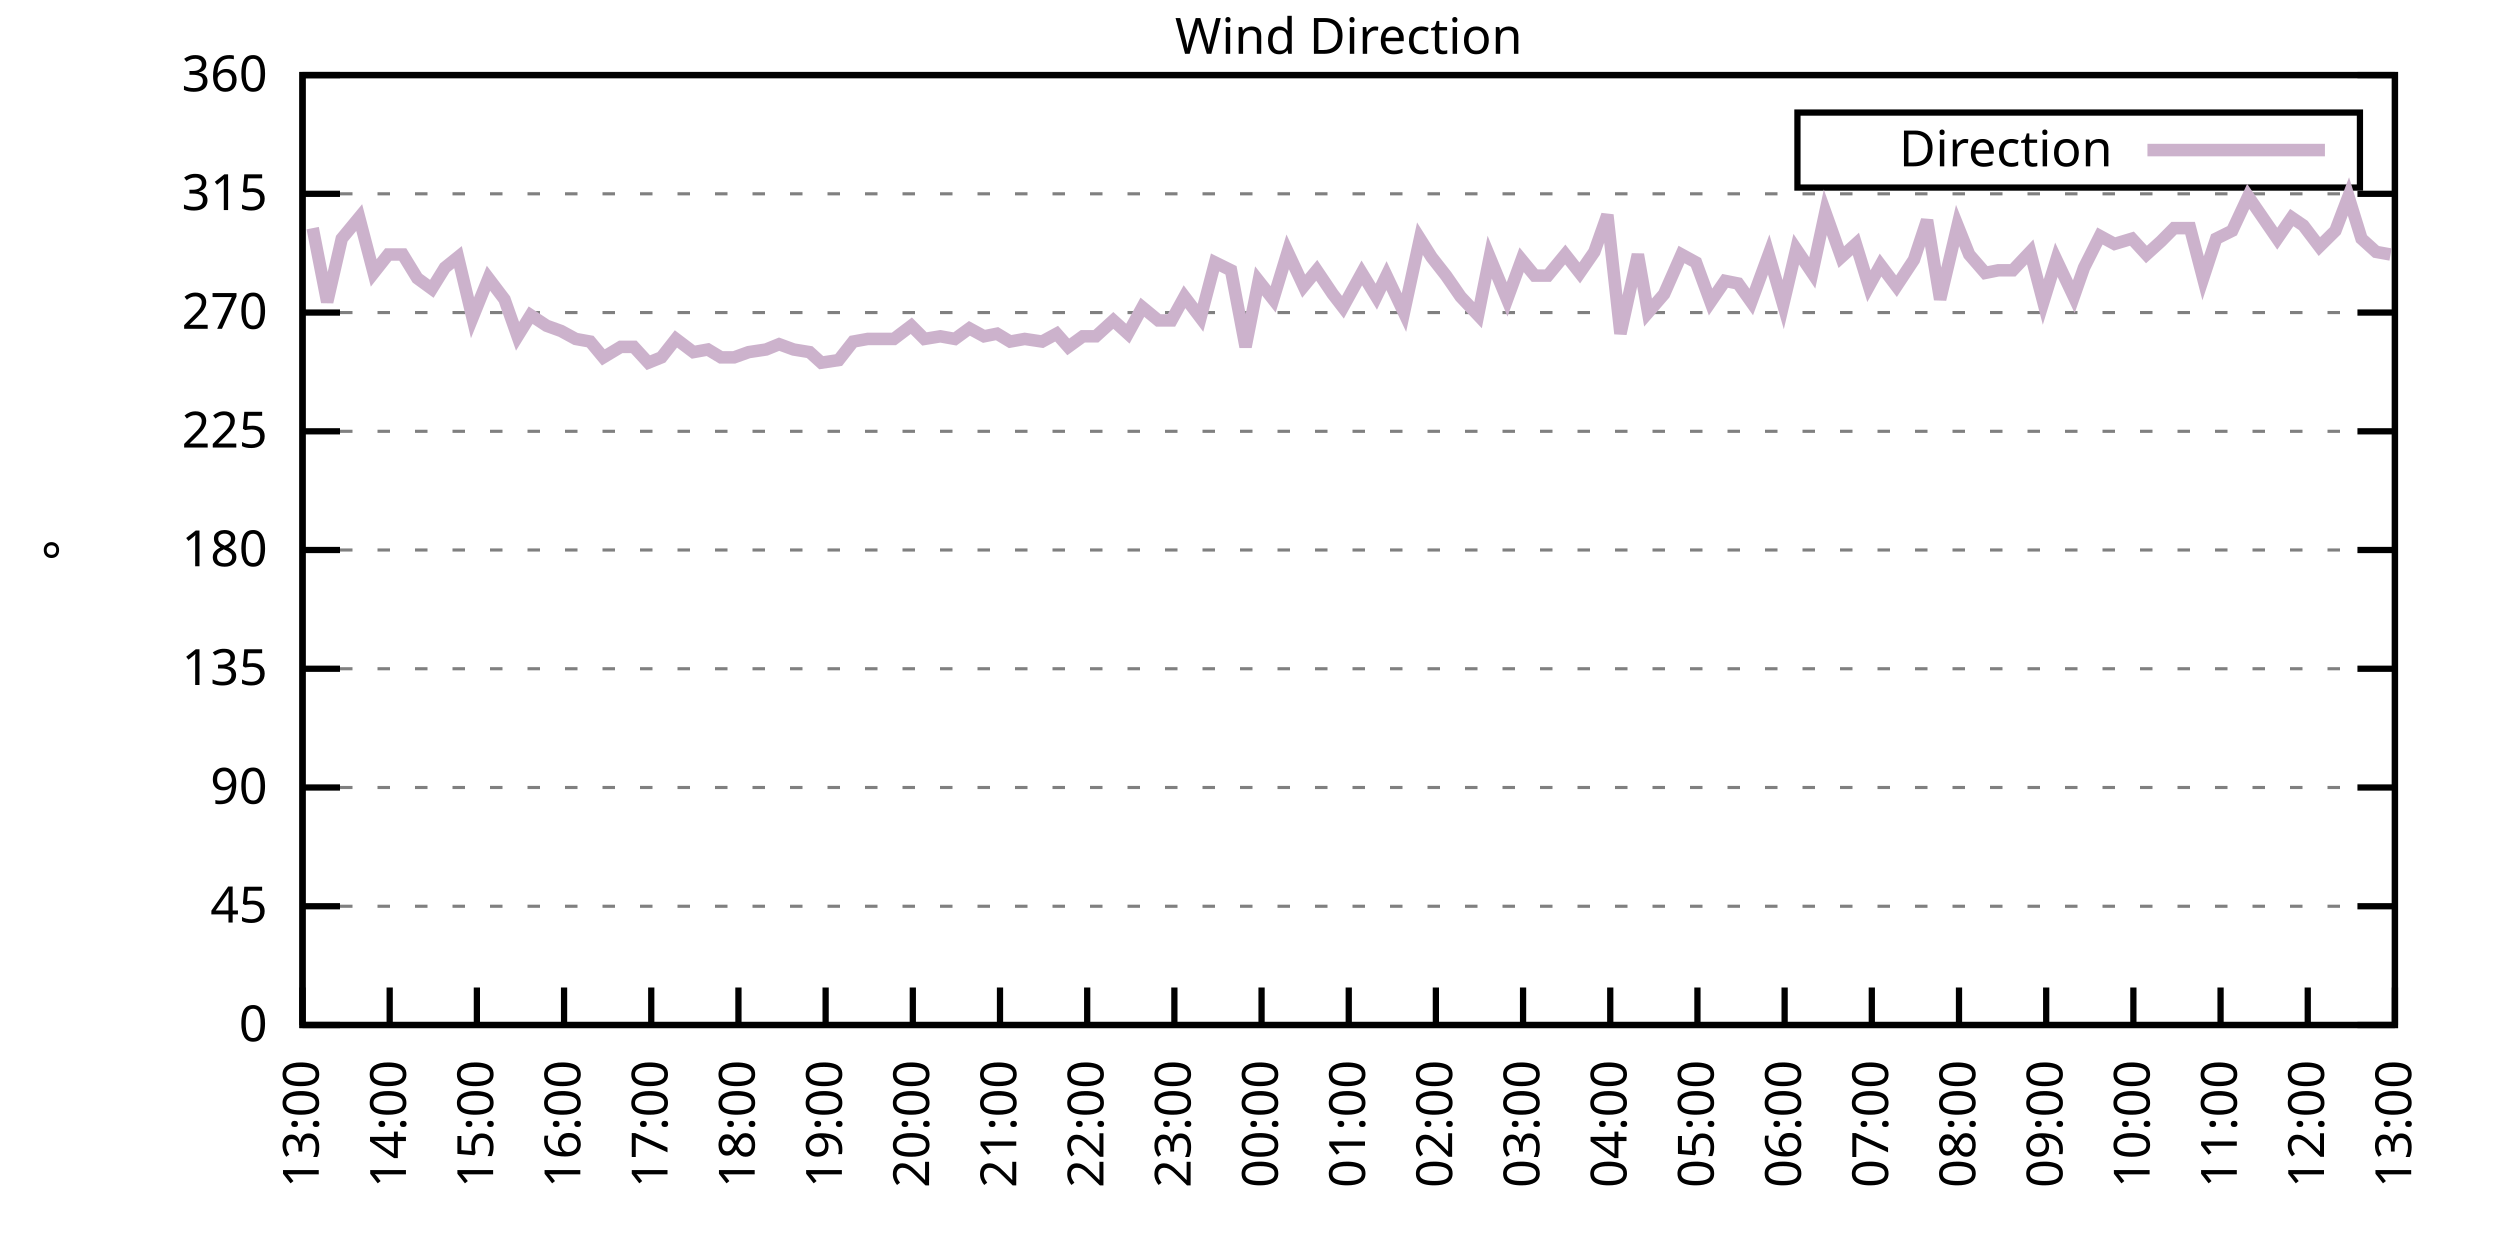
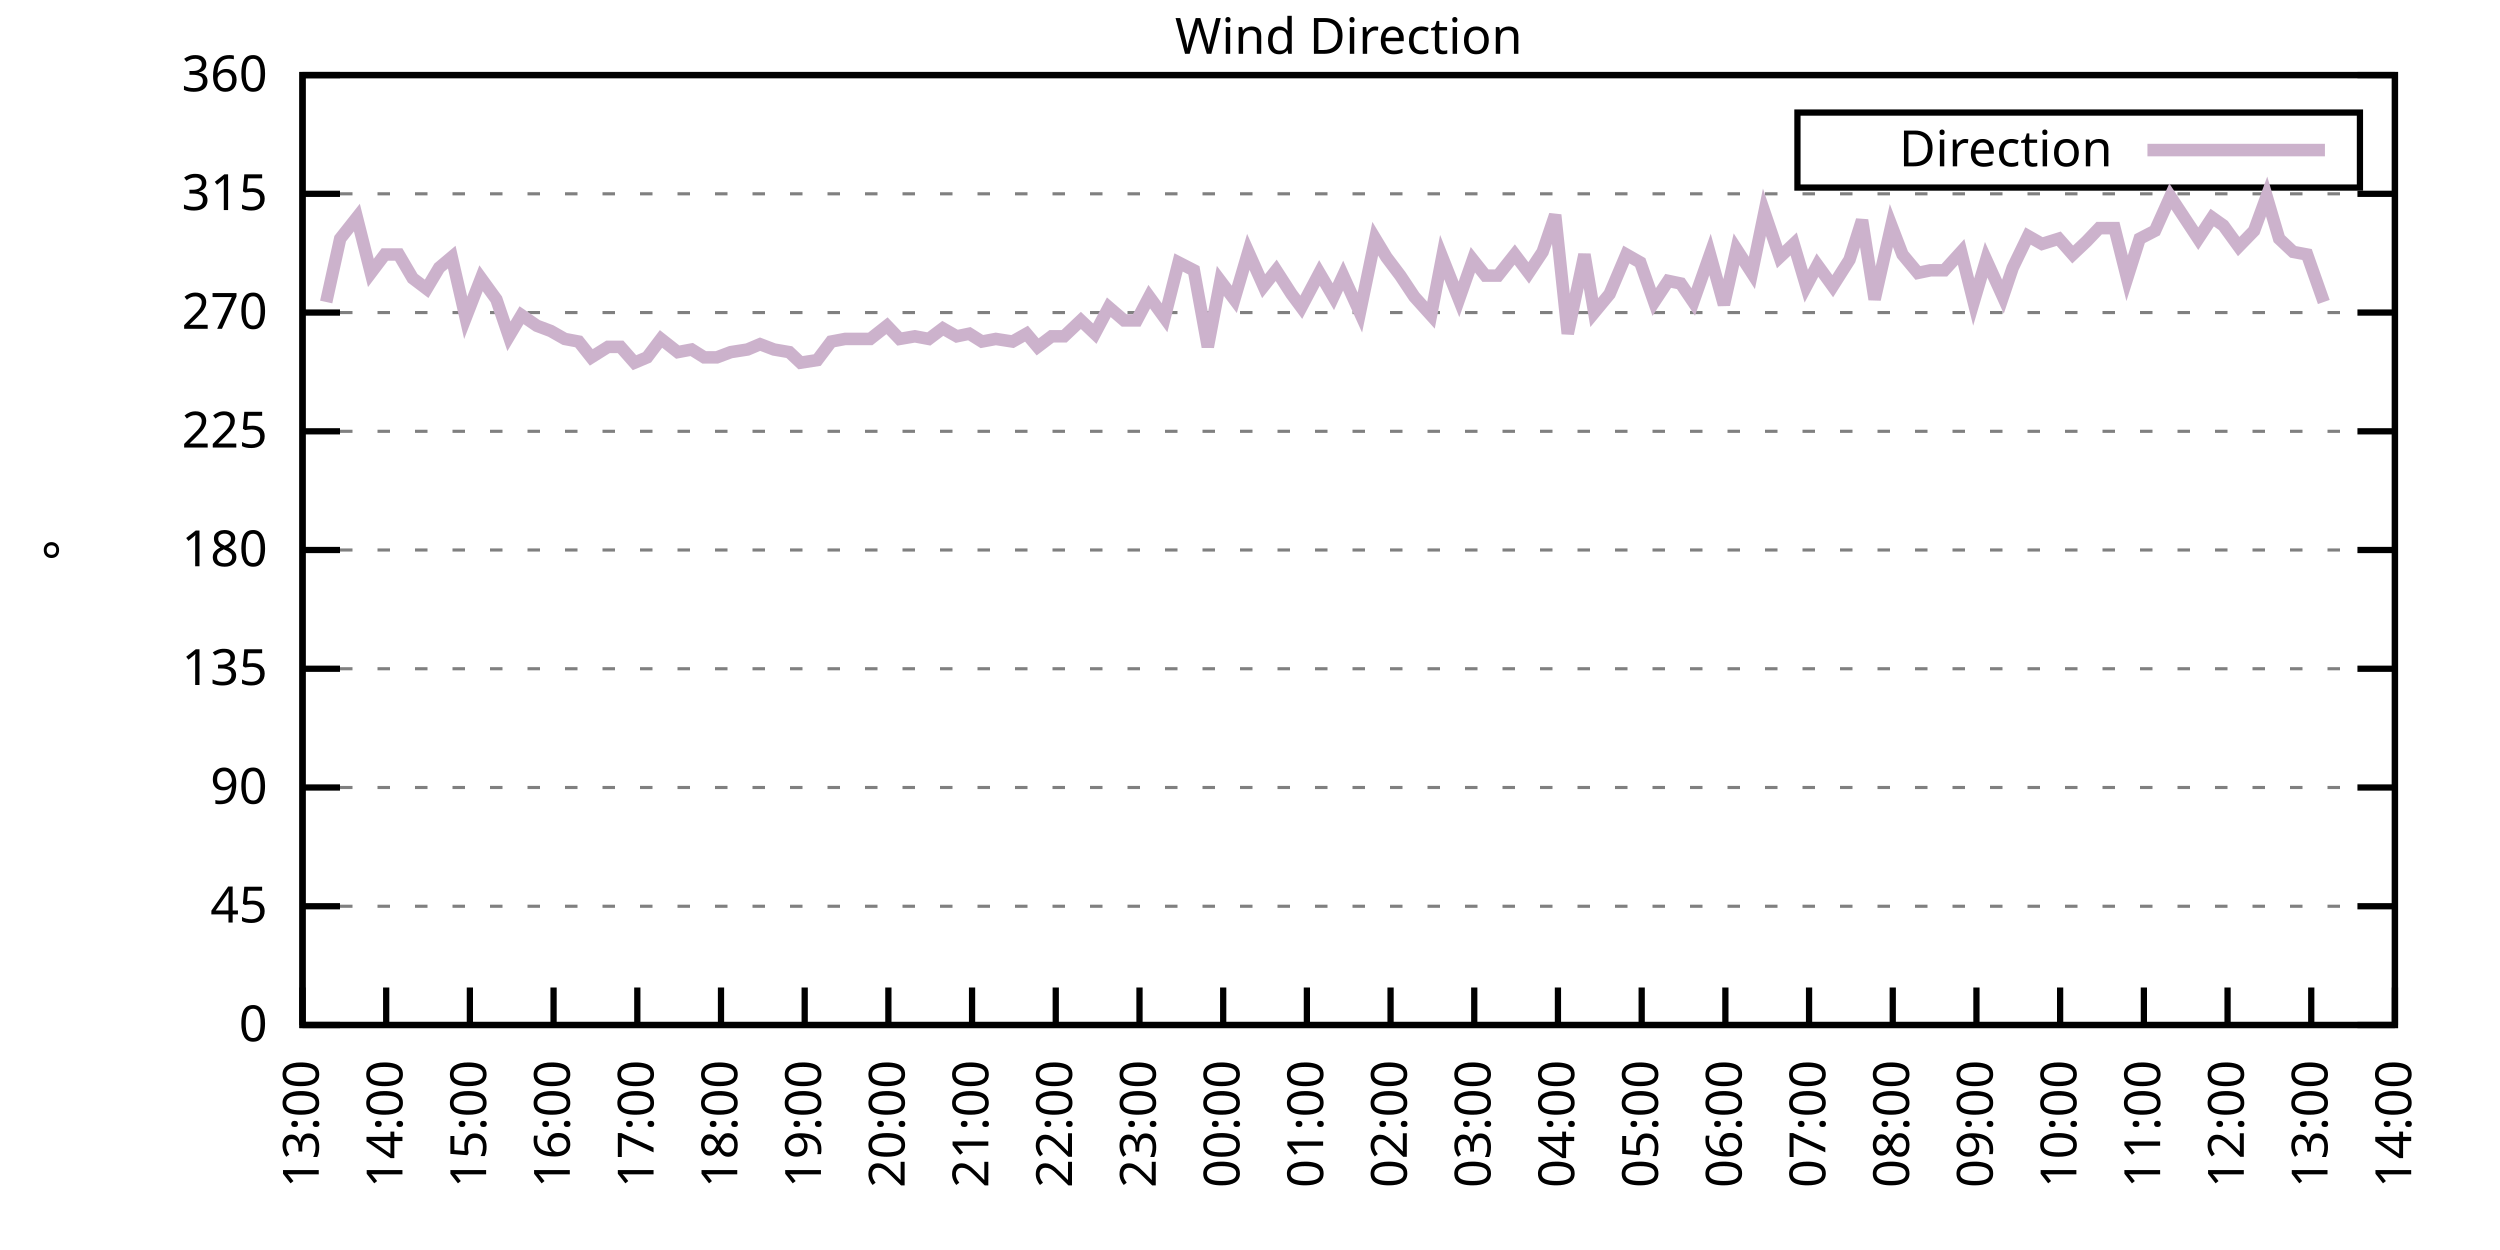
<svg xmlns="http://www.w3.org/2000/svg" xmlns:xlink="http://www.w3.org/1999/xlink" width="400" height="200" viewBox="0 0 400 200">
  <g id="gnuplot_canvas">
    <rect x="0" y="0" width="400" height="200" fill="none" />
    <defs>
      <circle id="gpDot" r="0.5" stroke-width="0.5" stroke="currentColor" />
      <path id="gpPt0" stroke-width="0.333" stroke="currentColor" d="M-1,0 h2 M0,-1 v2" />
      <path id="gpPt1" stroke-width="0.333" stroke="currentColor" d="M-1,-1 L1,1 M1,-1 L-1,1" />
      <path id="gpPt2" stroke-width="0.333" stroke="currentColor" d="M-1,0 L1,0 M0,-1 L0,1 M-1,-1 L1,1 M-1,1 L1,-1" />
      <rect id="gpPt3" stroke-width="0.333" stroke="currentColor" x="-1" y="-1" width="2" height="2" />
      <rect id="gpPt4" stroke-width="0.333" stroke="currentColor" fill="currentColor" x="-1" y="-1" width="2" height="2" />
      <circle id="gpPt5" stroke-width="0.333" stroke="currentColor" cx="0" cy="0" r="1" />
      <use xlink:href="#gpPt5" id="gpPt6" fill="currentColor" stroke="none" />
      <path id="gpPt7" stroke-width="0.333" stroke="currentColor" d="M0,-1.33 L-1.33,0.67 L1.33,0.67 z" />
      <use xlink:href="#gpPt7" id="gpPt8" fill="currentColor" stroke="none" />
      <use xlink:href="#gpPt7" id="gpPt9" stroke="currentColor" transform="rotate(180)" />
      <use xlink:href="#gpPt9" id="gpPt10" fill="currentColor" stroke="none" />
      <use xlink:href="#gpPt3" id="gpPt11" stroke="currentColor" transform="rotate(45)" />
      <use xlink:href="#gpPt11" id="gpPt12" fill="currentColor" stroke="none" />
      <path id="gpPt13" stroke-width="0.333" stroke="currentColor" d="M0,1.330 L1.265,0.411 L0.782,-1.067 L-0.782,-1.076 L-1.265,0.411 z" />
      <use xlink:href="#gpPt13" id="gpPt14" fill="currentColor" stroke="none" />
      <filter id="textbox" filterUnits="objectBoundingBox" x="0" y="0" height="1" width="1">
        <feFlood flood-color="white" flood-opacity="1" result="bgnd" />
        <feComposite in="SourceGraphic" in2="bgnd" operator="atop" />
      </filter>
      <filter id="greybox" filterUnits="objectBoundingBox" x="0" y="0" height="1" width="1">
        <feFlood flood-color="lightgrey" flood-opacity="1" result="grey" />
        <feComposite in="SourceGraphic" in2="grey" operator="atop" />
      </filter>
    </defs>
    <g fill="none" color="white" stroke="currentColor" stroke-width="1.00" stroke-linecap="butt" stroke-linejoin="miter">
</g>
    <g fill="none" color="black" stroke="currentColor" stroke-width="1.00" stroke-linecap="butt" stroke-linejoin="miter">
      <g stroke="none" shape-rendering="crispEdges">
        <polygon fill="rgb(255, 255, 255)" points="48.40,164.00 383.18,164.00 383.18,12.02 48.40,12.02 " />
      </g>
    </g>
    <g fill="none" color="black" stroke="currentColor" stroke-width="1.00" stroke-linecap="butt" stroke-linejoin="miter">
</g>
    <g fill="none" color="black" stroke="black" stroke-width="0.50" stroke-linecap="butt" stroke-linejoin="miter">
</g>
    <g fill="none" color="gray" stroke="currentColor" stroke-width="0.50" stroke-linecap="butt" stroke-linejoin="miter">
      <path stroke="gray" stroke-dasharray="2,4" class="gridline" d="M48.40,164.00 L383.19,164.00  " />
    </g>
    <g fill="none" color="gray" stroke="gray" stroke-width="1.00" stroke-linecap="butt" stroke-linejoin="miter">
</g>
    <g fill="none" color="black" stroke="currentColor" stroke-width="1.00" stroke-linecap="butt" stroke-linejoin="miter">
      <path stroke="black" d="M48.40,164.00 L54.40,164.00 M383.19,164.00 L377.19,164.00  " />
      <g transform="translate(42.80,166.60)" stroke="none" fill="black" font-family="Sans" font-size="8.00" text-anchor="end">
        <text>
          <tspan font-family="Sans"> 0</tspan>
        </text>
      </g>
    </g>
    <g fill="none" color="black" stroke="currentColor" stroke-width="1.00" stroke-linecap="butt" stroke-linejoin="miter">
</g>
    <g fill="none" color="black" stroke="black" stroke-width="0.50" stroke-linecap="butt" stroke-linejoin="miter">
</g>
    <g fill="none" color="gray" stroke="currentColor" stroke-width="0.50" stroke-linecap="butt" stroke-linejoin="miter">
      <path stroke="gray" stroke-dasharray="2,4" class="gridline" d="M48.40,145.00 L383.19,145.00  " />
    </g>
    <g fill="none" color="gray" stroke="gray" stroke-width="1.00" stroke-linecap="butt" stroke-linejoin="miter">
</g>
    <g fill="none" color="black" stroke="currentColor" stroke-width="1.00" stroke-linecap="butt" stroke-linejoin="miter">
      <path stroke="black" d="M48.40,145.00 L54.40,145.00 M383.19,145.00 L377.19,145.00  " />
      <g transform="translate(42.80,147.60)" stroke="none" fill="black" font-family="Sans" font-size="8.00" text-anchor="end">
        <text>
          <tspan font-family="Sans"> 45</tspan>
        </text>
      </g>
    </g>
    <g fill="none" color="black" stroke="currentColor" stroke-width="1.00" stroke-linecap="butt" stroke-linejoin="miter">
</g>
    <g fill="none" color="black" stroke="black" stroke-width="0.50" stroke-linecap="butt" stroke-linejoin="miter">
</g>
    <g fill="none" color="gray" stroke="currentColor" stroke-width="0.50" stroke-linecap="butt" stroke-linejoin="miter">
      <path stroke="gray" stroke-dasharray="2,4" class="gridline" d="M48.40,126.00 L383.19,126.00  " />
    </g>
    <g fill="none" color="gray" stroke="gray" stroke-width="1.00" stroke-linecap="butt" stroke-linejoin="miter">
</g>
    <g fill="none" color="black" stroke="currentColor" stroke-width="1.00" stroke-linecap="butt" stroke-linejoin="miter">
      <path stroke="black" d="M48.40,126.00 L54.40,126.00 M383.19,126.00 L377.19,126.00  " />
      <g transform="translate(42.80,128.60)" stroke="none" fill="black" font-family="Sans" font-size="8.00" text-anchor="end">
        <text>
          <tspan font-family="Sans"> 90</tspan>
        </text>
      </g>
    </g>
    <g fill="none" color="black" stroke="currentColor" stroke-width="1.00" stroke-linecap="butt" stroke-linejoin="miter">
</g>
    <g fill="none" color="black" stroke="black" stroke-width="0.50" stroke-linecap="butt" stroke-linejoin="miter">
</g>
    <g fill="none" color="gray" stroke="currentColor" stroke-width="0.50" stroke-linecap="butt" stroke-linejoin="miter">
      <path stroke="gray" stroke-dasharray="2,4" class="gridline" d="M48.40,107.00 L383.19,107.00  " />
    </g>
    <g fill="none" color="gray" stroke="gray" stroke-width="1.00" stroke-linecap="butt" stroke-linejoin="miter">
</g>
    <g fill="none" color="black" stroke="currentColor" stroke-width="1.00" stroke-linecap="butt" stroke-linejoin="miter">
      <path stroke="black" d="M48.40,107.00 L54.40,107.00 M383.19,107.00 L377.19,107.00  " />
      <g transform="translate(42.80,109.60)" stroke="none" fill="black" font-family="Sans" font-size="8.00" text-anchor="end">
        <text>
          <tspan font-family="Sans"> 135</tspan>
        </text>
      </g>
    </g>
    <g fill="none" color="black" stroke="currentColor" stroke-width="1.00" stroke-linecap="butt" stroke-linejoin="miter">
</g>
    <g fill="none" color="black" stroke="black" stroke-width="0.50" stroke-linecap="butt" stroke-linejoin="miter">
</g>
    <g fill="none" color="gray" stroke="currentColor" stroke-width="0.50" stroke-linecap="butt" stroke-linejoin="miter">
      <path stroke="gray" stroke-dasharray="2,4" class="gridline" d="M48.40,88.00 L383.19,88.00  " />
    </g>
    <g fill="none" color="gray" stroke="gray" stroke-width="1.00" stroke-linecap="butt" stroke-linejoin="miter">
</g>
    <g fill="none" color="black" stroke="currentColor" stroke-width="1.00" stroke-linecap="butt" stroke-linejoin="miter">
      <path stroke="black" d="M48.40,88.00 L54.40,88.00 M383.19,88.00 L377.19,88.00  " />
      <g transform="translate(42.80,90.60)" stroke="none" fill="black" font-family="Sans" font-size="8.00" text-anchor="end">
        <text>
          <tspan font-family="Sans"> 180</tspan>
        </text>
      </g>
    </g>
    <g fill="none" color="black" stroke="currentColor" stroke-width="1.00" stroke-linecap="butt" stroke-linejoin="miter">
</g>
    <g fill="none" color="black" stroke="black" stroke-width="0.50" stroke-linecap="butt" stroke-linejoin="miter">
</g>
    <g fill="none" color="gray" stroke="currentColor" stroke-width="0.50" stroke-linecap="butt" stroke-linejoin="miter">
      <path stroke="gray" stroke-dasharray="2,4" class="gridline" d="M48.40,69.01 L383.19,69.01  " />
    </g>
    <g fill="none" color="gray" stroke="gray" stroke-width="1.00" stroke-linecap="butt" stroke-linejoin="miter">
</g>
    <g fill="none" color="black" stroke="currentColor" stroke-width="1.00" stroke-linecap="butt" stroke-linejoin="miter">
      <path stroke="black" d="M48.40,69.01 L54.40,69.01 M383.19,69.01 L377.19,69.01  " />
      <g transform="translate(42.80,71.61)" stroke="none" fill="black" font-family="Sans" font-size="8.00" text-anchor="end">
        <text>
          <tspan font-family="Sans"> 225</tspan>
        </text>
      </g>
    </g>
    <g fill="none" color="black" stroke="currentColor" stroke-width="1.00" stroke-linecap="butt" stroke-linejoin="miter">
</g>
    <g fill="none" color="black" stroke="black" stroke-width="0.50" stroke-linecap="butt" stroke-linejoin="miter">
</g>
    <g fill="none" color="gray" stroke="currentColor" stroke-width="0.50" stroke-linecap="butt" stroke-linejoin="miter">
      <path stroke="gray" stroke-dasharray="2,4" class="gridline" d="M48.40,50.01 L383.19,50.01  " />
    </g>
    <g fill="none" color="gray" stroke="gray" stroke-width="1.00" stroke-linecap="butt" stroke-linejoin="miter">
</g>
    <g fill="none" color="black" stroke="currentColor" stroke-width="1.00" stroke-linecap="butt" stroke-linejoin="miter">
      <path stroke="black" d="M48.40,50.01 L54.40,50.01 M383.19,50.01 L377.19,50.01  " />
      <g transform="translate(42.80,52.61)" stroke="none" fill="black" font-family="Sans" font-size="8.00" text-anchor="end">
        <text>
          <tspan font-family="Sans"> 270</tspan>
        </text>
      </g>
    </g>
    <g fill="none" color="black" stroke="currentColor" stroke-width="1.00" stroke-linecap="butt" stroke-linejoin="miter">
</g>
    <g fill="none" color="black" stroke="black" stroke-width="0.50" stroke-linecap="butt" stroke-linejoin="miter">
</g>
    <g fill="none" color="gray" stroke="currentColor" stroke-width="0.50" stroke-linecap="butt" stroke-linejoin="miter">
      <path stroke="gray" stroke-dasharray="2,4" class="gridline" d="M48.40,31.01 L383.19,31.01  " />
    </g>
    <g fill="none" color="gray" stroke="gray" stroke-width="1.00" stroke-linecap="butt" stroke-linejoin="miter">
</g>
    <g fill="none" color="black" stroke="currentColor" stroke-width="1.00" stroke-linecap="butt" stroke-linejoin="miter">
      <path stroke="black" d="M48.40,31.01 L54.40,31.01 M383.19,31.01 L377.19,31.01  " />
      <g transform="translate(42.80,33.61)" stroke="none" fill="black" font-family="Sans" font-size="8.00" text-anchor="end">
        <text>
          <tspan font-family="Sans"> 315</tspan>
        </text>
      </g>
    </g>
    <g fill="none" color="black" stroke="currentColor" stroke-width="1.00" stroke-linecap="butt" stroke-linejoin="miter">
</g>
    <g fill="none" color="black" stroke="black" stroke-width="0.50" stroke-linecap="butt" stroke-linejoin="miter">
</g>
    <g fill="none" color="gray" stroke="currentColor" stroke-width="0.50" stroke-linecap="butt" stroke-linejoin="miter">
      <path stroke="gray" stroke-dasharray="2,4" class="gridline" d="M48.40,12.01 L383.19,12.01  " />
    </g>
    <g fill="none" color="gray" stroke="gray" stroke-width="1.00" stroke-linecap="butt" stroke-linejoin="miter">
</g>
    <g fill="none" color="black" stroke="currentColor" stroke-width="1.00" stroke-linecap="butt" stroke-linejoin="miter">
      <path stroke="black" d="M48.40,12.01 L54.40,12.01 M383.19,12.01 L377.19,12.01  " />
      <g transform="translate(42.80,14.61)" stroke="none" fill="black" font-family="Sans" font-size="8.00" text-anchor="end">
        <text>
          <tspan font-family="Sans"> 360</tspan>
        </text>
      </g>
    </g>
    <g fill="none" color="black" stroke="currentColor" stroke-width="1.00" stroke-linecap="butt" stroke-linejoin="miter">
      <path stroke="black" d="M48.40,164.00 L48.40,158.00  " />
      <g transform="translate(51.00,169.60) rotate(270.00)" stroke="none" fill="black" font-family="Sans" font-size="8.00" text-anchor="end">
        <text>
          <tspan font-family="Sans">13:00</tspan>
        </text>
      </g>
    </g>
    <g fill="none" color="black" stroke="currentColor" stroke-width="1.00" stroke-linecap="butt" stroke-linejoin="miter">
-       <path stroke="black" d="M62.35,164.00 L62.35,158.00  " />
-       <g transform="translate(64.95,169.60) rotate(270.00)" stroke="none" fill="black" font-family="Sans" font-size="8.00" text-anchor="end">
+       <path stroke="black" d="M61.79,164.00 L61.79,158.00  " />
+       <g transform="translate(64.39,169.60) rotate(270.00)" stroke="none" fill="black" font-family="Sans" font-size="8.00" text-anchor="end">
        <text>
          <tspan font-family="Sans">14:00</tspan>
        </text>
      </g>
    </g>
    <g fill="none" color="black" stroke="currentColor" stroke-width="1.00" stroke-linecap="butt" stroke-linejoin="miter">
-       <path stroke="black" d="M76.30,164.00 L76.30,158.00  " />
-       <g transform="translate(78.90,169.60) rotate(270.00)" stroke="none" fill="black" font-family="Sans" font-size="8.00" text-anchor="end">
+       <path stroke="black" d="M75.18,164.00 L75.18,158.00  " />
+       <g transform="translate(77.78,169.60) rotate(270.00)" stroke="none" fill="black" font-family="Sans" font-size="8.00" text-anchor="end">
        <text>
          <tspan font-family="Sans">15:00</tspan>
        </text>
      </g>
    </g>
    <g fill="none" color="black" stroke="currentColor" stroke-width="1.00" stroke-linecap="butt" stroke-linejoin="miter">
-       <path stroke="black" d="M90.25,164.00 L90.25,158.00  " />
-       <g transform="translate(92.85,169.60) rotate(270.00)" stroke="none" fill="black" font-family="Sans" font-size="8.00" text-anchor="end">
+       <path stroke="black" d="M88.57,164.00 L88.57,158.00  " />
+       <g transform="translate(91.17,169.60) rotate(270.00)" stroke="none" fill="black" font-family="Sans" font-size="8.00" text-anchor="end">
        <text>
          <tspan font-family="Sans">16:00</tspan>
        </text>
      </g>
    </g>
    <g fill="none" color="black" stroke="currentColor" stroke-width="1.00" stroke-linecap="butt" stroke-linejoin="miter">
-       <path stroke="black" d="M104.20,164.00 L104.20,158.00  " />
-       <g transform="translate(106.80,169.60) rotate(270.00)" stroke="none" fill="black" font-family="Sans" font-size="8.00" text-anchor="end">
+       <path stroke="black" d="M101.97,164.00 L101.97,158.00  " />
+       <g transform="translate(104.57,169.60) rotate(270.00)" stroke="none" fill="black" font-family="Sans" font-size="8.00" text-anchor="end">
        <text>
          <tspan font-family="Sans">17:00</tspan>
        </text>
      </g>
    </g>
    <g fill="none" color="black" stroke="currentColor" stroke-width="1.00" stroke-linecap="butt" stroke-linejoin="miter">
-       <path stroke="black" d="M118.15,164.00 L118.15,158.00  " />
-       <g transform="translate(120.75,169.60) rotate(270.00)" stroke="none" fill="black" font-family="Sans" font-size="8.00" text-anchor="end">
+       <path stroke="black" d="M115.36,164.00 L115.36,158.00  " />
+       <g transform="translate(117.96,169.60) rotate(270.00)" stroke="none" fill="black" font-family="Sans" font-size="8.00" text-anchor="end">
        <text>
          <tspan font-family="Sans">18:00</tspan>
        </text>
      </g>
    </g>
    <g fill="none" color="black" stroke="currentColor" stroke-width="1.00" stroke-linecap="butt" stroke-linejoin="miter">
-       <path stroke="black" d="M132.10,164.00 L132.10,158.00  " />
-       <g transform="translate(134.70,169.60) rotate(270.00)" stroke="none" fill="black" font-family="Sans" font-size="8.00" text-anchor="end">
+       <path stroke="black" d="M128.75,164.00 L128.75,158.00  " />
+       <g transform="translate(131.35,169.60) rotate(270.00)" stroke="none" fill="black" font-family="Sans" font-size="8.00" text-anchor="end">
        <text>
          <tspan font-family="Sans">19:00</tspan>
        </text>
      </g>
    </g>
    <g fill="none" color="black" stroke="currentColor" stroke-width="1.00" stroke-linecap="butt" stroke-linejoin="miter">
-       <path stroke="black" d="M146.05,164.00 L146.05,158.00  " />
-       <g transform="translate(148.65,169.60) rotate(270.00)" stroke="none" fill="black" font-family="Sans" font-size="8.00" text-anchor="end">
+       <path stroke="black" d="M142.14,164.00 L142.14,158.00  " />
+       <g transform="translate(144.74,169.60) rotate(270.00)" stroke="none" fill="black" font-family="Sans" font-size="8.00" text-anchor="end">
        <text>
          <tspan font-family="Sans">20:00</tspan>
        </text>
      </g>
    </g>
    <g fill="none" color="black" stroke="currentColor" stroke-width="1.00" stroke-linecap="butt" stroke-linejoin="miter">
-       <path stroke="black" d="M160.00,164.00 L160.00,158.00  " />
-       <g transform="translate(162.60,169.60) rotate(270.00)" stroke="none" fill="black" font-family="Sans" font-size="8.00" text-anchor="end">
+       <path stroke="black" d="M155.53,164.00 L155.53,158.00  " />
+       <g transform="translate(158.13,169.60) rotate(270.00)" stroke="none" fill="black" font-family="Sans" font-size="8.00" text-anchor="end">
        <text>
          <tspan font-family="Sans">21:00</tspan>
        </text>
      </g>
    </g>
    <g fill="none" color="black" stroke="currentColor" stroke-width="1.00" stroke-linecap="butt" stroke-linejoin="miter">
-       <path stroke="black" d="M173.95,164.00 L173.95,158.00  " />
-       <g transform="translate(176.55,169.60) rotate(270.00)" stroke="none" fill="black" font-family="Sans" font-size="8.00" text-anchor="end">
+       <path stroke="black" d="M168.92,164.00 L168.92,158.00  " />
+       <g transform="translate(171.52,169.60) rotate(270.00)" stroke="none" fill="black" font-family="Sans" font-size="8.00" text-anchor="end">
        <text>
          <tspan font-family="Sans">22:00</tspan>
        </text>
      </g>
    </g>
    <g fill="none" color="black" stroke="currentColor" stroke-width="1.00" stroke-linecap="butt" stroke-linejoin="miter">
-       <path stroke="black" d="M187.90,164.00 L187.90,158.00  " />
-       <g transform="translate(190.50,169.60) rotate(270.00)" stroke="none" fill="black" font-family="Sans" font-size="8.00" text-anchor="end">
+       <path stroke="black" d="M182.32,164.00 L182.32,158.00  " />
+       <g transform="translate(184.92,169.60) rotate(270.00)" stroke="none" fill="black" font-family="Sans" font-size="8.00" text-anchor="end">
        <text>
          <tspan font-family="Sans">23:00</tspan>
        </text>
      </g>
    </g>
    <g fill="none" color="black" stroke="currentColor" stroke-width="1.00" stroke-linecap="butt" stroke-linejoin="miter">
-       <path stroke="black" d="M201.85,164.00 L201.85,158.00  " />
-       <g transform="translate(204.45,169.60) rotate(270.00)" stroke="none" fill="black" font-family="Sans" font-size="8.00" text-anchor="end">
+       <path stroke="black" d="M195.71,164.00 L195.71,158.00  " />
+       <g transform="translate(198.31,169.60) rotate(270.00)" stroke="none" fill="black" font-family="Sans" font-size="8.00" text-anchor="end">
        <text>
          <tspan font-family="Sans">00:00</tspan>
        </text>
      </g>
    </g>
    <g fill="none" color="black" stroke="currentColor" stroke-width="1.00" stroke-linecap="butt" stroke-linejoin="miter">
-       <path stroke="black" d="M215.80,164.00 L215.80,158.00  " />
-       <g transform="translate(218.40,169.60) rotate(270.00)" stroke="none" fill="black" font-family="Sans" font-size="8.00" text-anchor="end">
+       <path stroke="black" d="M209.10,164.00 L209.10,158.00  " />
+       <g transform="translate(211.70,169.60) rotate(270.00)" stroke="none" fill="black" font-family="Sans" font-size="8.00" text-anchor="end">
        <text>
          <tspan font-family="Sans">01:00</tspan>
        </text>
      </g>
    </g>
    <g fill="none" color="black" stroke="currentColor" stroke-width="1.00" stroke-linecap="butt" stroke-linejoin="miter">
-       <path stroke="black" d="M229.74,164.00 L229.74,158.00  " />
-       <g transform="translate(232.34,169.60) rotate(270.00)" stroke="none" fill="black" font-family="Sans" font-size="8.00" text-anchor="end">
+       <path stroke="black" d="M222.49,164.00 L222.49,158.00  " />
+       <g transform="translate(225.09,169.60) rotate(270.00)" stroke="none" fill="black" font-family="Sans" font-size="8.00" text-anchor="end">
        <text>
          <tspan font-family="Sans">02:00</tspan>
        </text>
      </g>
    </g>
    <g fill="none" color="black" stroke="currentColor" stroke-width="1.00" stroke-linecap="butt" stroke-linejoin="miter">
-       <path stroke="black" d="M243.69,164.00 L243.69,158.00  " />
-       <g transform="translate(246.29,169.60) rotate(270.00)" stroke="none" fill="black" font-family="Sans" font-size="8.00" text-anchor="end">
+       <path stroke="black" d="M235.88,164.00 L235.88,158.00  " />
+       <g transform="translate(238.48,169.60) rotate(270.00)" stroke="none" fill="black" font-family="Sans" font-size="8.00" text-anchor="end">
        <text>
          <tspan font-family="Sans">03:00</tspan>
        </text>
      </g>
    </g>
    <g fill="none" color="black" stroke="currentColor" stroke-width="1.00" stroke-linecap="butt" stroke-linejoin="miter">
-       <path stroke="black" d="M257.64,164.00 L257.64,158.00  " />
-       <g transform="translate(260.24,169.60) rotate(270.00)" stroke="none" fill="black" font-family="Sans" font-size="8.00" text-anchor="end">
+       <path stroke="black" d="M249.27,164.00 L249.27,158.00  " />
+       <g transform="translate(251.87,169.60) rotate(270.00)" stroke="none" fill="black" font-family="Sans" font-size="8.00" text-anchor="end">
        <text>
          <tspan font-family="Sans">04:00</tspan>
        </text>
      </g>
    </g>
    <g fill="none" color="black" stroke="currentColor" stroke-width="1.00" stroke-linecap="butt" stroke-linejoin="miter">
-       <path stroke="black" d="M271.59,164.00 L271.59,158.00  " />
-       <g transform="translate(274.19,169.60) rotate(270.00)" stroke="none" fill="black" font-family="Sans" font-size="8.00" text-anchor="end">
+       <path stroke="black" d="M262.67,164.00 L262.67,158.00  " />
+       <g transform="translate(265.27,169.60) rotate(270.00)" stroke="none" fill="black" font-family="Sans" font-size="8.00" text-anchor="end">
        <text>
          <tspan font-family="Sans">05:00</tspan>
        </text>
      </g>
    </g>
    <g fill="none" color="black" stroke="currentColor" stroke-width="1.00" stroke-linecap="butt" stroke-linejoin="miter">
-       <path stroke="black" d="M285.54,164.00 L285.54,158.00  " />
-       <g transform="translate(288.14,169.60) rotate(270.00)" stroke="none" fill="black" font-family="Sans" font-size="8.00" text-anchor="end">
+       <path stroke="black" d="M276.06,164.00 L276.06,158.00  " />
+       <g transform="translate(278.66,169.60) rotate(270.00)" stroke="none" fill="black" font-family="Sans" font-size="8.00" text-anchor="end">
        <text>
          <tspan font-family="Sans">06:00</tspan>
        </text>
      </g>
    </g>
    <g fill="none" color="black" stroke="currentColor" stroke-width="1.00" stroke-linecap="butt" stroke-linejoin="miter">
-       <path stroke="black" d="M299.49,164.00 L299.49,158.00  " />
-       <g transform="translate(302.09,169.60) rotate(270.00)" stroke="none" fill="black" font-family="Sans" font-size="8.00" text-anchor="end">
+       <path stroke="black" d="M289.45,164.00 L289.45,158.00  " />
+       <g transform="translate(292.05,169.60) rotate(270.00)" stroke="none" fill="black" font-family="Sans" font-size="8.00" text-anchor="end">
        <text>
          <tspan font-family="Sans">07:00</tspan>
        </text>
      </g>
    </g>
    <g fill="none" color="black" stroke="currentColor" stroke-width="1.00" stroke-linecap="butt" stroke-linejoin="miter">
-       <path stroke="black" d="M313.44,164.00 L313.44,158.00  " />
-       <g transform="translate(316.04,169.60) rotate(270.00)" stroke="none" fill="black" font-family="Sans" font-size="8.00" text-anchor="end">
+       <path stroke="black" d="M302.84,164.00 L302.84,158.00  " />
+       <g transform="translate(305.44,169.60) rotate(270.00)" stroke="none" fill="black" font-family="Sans" font-size="8.00" text-anchor="end">
        <text>
          <tspan font-family="Sans">08:00</tspan>
        </text>
      </g>
    </g>
    <g fill="none" color="black" stroke="currentColor" stroke-width="1.00" stroke-linecap="butt" stroke-linejoin="miter">
-       <path stroke="black" d="M327.39,164.00 L327.39,158.00  " />
-       <g transform="translate(329.99,169.60) rotate(270.00)" stroke="none" fill="black" font-family="Sans" font-size="8.00" text-anchor="end">
+       <path stroke="black" d="M316.23,164.00 L316.23,158.00  " />
+       <g transform="translate(318.83,169.60) rotate(270.00)" stroke="none" fill="black" font-family="Sans" font-size="8.00" text-anchor="end">
        <text>
          <tspan font-family="Sans">09:00</tspan>
        </text>
      </g>
    </g>
    <g fill="none" color="black" stroke="currentColor" stroke-width="1.00" stroke-linecap="butt" stroke-linejoin="miter">
-       <path stroke="black" d="M341.34,164.00 L341.34,158.00  " />
-       <g transform="translate(343.94,169.60) rotate(270.00)" stroke="none" fill="black" font-family="Sans" font-size="8.00" text-anchor="end">
+       <path stroke="black" d="M329.62,164.00 L329.62,158.00  " />
+       <g transform="translate(332.22,169.60) rotate(270.00)" stroke="none" fill="black" font-family="Sans" font-size="8.00" text-anchor="end">
        <text>
          <tspan font-family="Sans">10:00</tspan>
        </text>
      </g>
    </g>
    <g fill="none" color="black" stroke="currentColor" stroke-width="1.00" stroke-linecap="butt" stroke-linejoin="miter">
-       <path stroke="black" d="M355.29,164.00 L355.29,158.00  " />
-       <g transform="translate(357.89,169.60) rotate(270.00)" stroke="none" fill="black" font-family="Sans" font-size="8.00" text-anchor="end">
+       <path stroke="black" d="M343.02,164.00 L343.02,158.00  " />
+       <g transform="translate(345.62,169.60) rotate(270.00)" stroke="none" fill="black" font-family="Sans" font-size="8.00" text-anchor="end">
        <text>
          <tspan font-family="Sans">11:00</tspan>
        </text>
      </g>
    </g>
    <g fill="none" color="black" stroke="currentColor" stroke-width="1.00" stroke-linecap="butt" stroke-linejoin="miter">
-       <path stroke="black" d="M369.24,164.00 L369.24,158.00  " />
-       <g transform="translate(371.84,169.60) rotate(270.00)" stroke="none" fill="black" font-family="Sans" font-size="8.00" text-anchor="end">
+       <path stroke="black" d="M356.41,164.00 L356.41,158.00  " />
+       <g transform="translate(359.01,169.60) rotate(270.00)" stroke="none" fill="black" font-family="Sans" font-size="8.00" text-anchor="end">
        <text>
          <tspan font-family="Sans">12:00</tspan>
+         </text>
+       </g>
+     </g>
+     <g fill="none" color="black" stroke="currentColor" stroke-width="1.00" stroke-linecap="butt" stroke-linejoin="miter">
+       <path stroke="black" d="M369.80,164.00 L369.80,158.00  " />
+       <g transform="translate(372.40,169.60) rotate(270.00)" stroke="none" fill="black" font-family="Sans" font-size="8.00" text-anchor="end">
+         <text>
+           <tspan font-family="Sans">13:00</tspan>
        </text>
      </g>
    </g>
    <g fill="none" color="black" stroke="currentColor" stroke-width="1.00" stroke-linecap="butt" stroke-linejoin="miter">
      <path stroke="black" d="M383.19,164.00 L383.19,158.00  " />
      <g transform="translate(385.79,169.60) rotate(270.00)" stroke="none" fill="black" font-family="Sans" font-size="8.00" text-anchor="end">
        <text>
-           <tspan font-family="Sans">13:00</tspan>
+           <tspan font-family="Sans">14:00</tspan>
        </text>
      </g>
    </g>
    <g fill="none" color="black" stroke="currentColor" stroke-width="1.00" stroke-linecap="butt" stroke-linejoin="miter">
</g>
    <g fill="none" color="black" stroke="currentColor" stroke-width="1.00" stroke-linecap="butt" stroke-linejoin="miter">
      <path stroke="black" d="M48.40,12.01 L48.40,164.00 L383.19,164.00 L383.19,12.01 L48.40,12.01 Z  " />
    </g>
    <g fill="none" color="black" stroke="currentColor" stroke-width="1.00" stroke-linecap="butt" stroke-linejoin="miter">
</g>
    <g fill="none" color="black" stroke="currentColor" stroke-width="1.00" stroke-linecap="butt" stroke-linejoin="miter">
      <path stroke="black" d="M287.59,30.01 L287.59,18.01 L377.59,18.01 L377.59,30.01 L287.59,30.01 Z  " />
    </g>
    <g id="Wind_direction_plot_1">
      <g fill="none" color="white" stroke="black" stroke-width="2.00" stroke-linecap="butt" stroke-linejoin="miter">
</g>
      <g fill="none" color="black" stroke="currentColor" stroke-width="2.00" stroke-linecap="butt" stroke-linejoin="miter">
        <g transform="translate(337.99,26.61)" stroke="none" fill="black" font-family="Sans" font-size="8.00" text-anchor="end">
          <text>
            <tspan font-family="Sans">Direction</tspan>
          </text>
        </g>
      </g>
      <g fill="none" color="black" stroke="currentColor" stroke-width="2.00" stroke-linecap="butt" stroke-linejoin="miter">
-         <path stroke="rgb(204, 178, 204)" d="M343.59,24.01 L371.99,24.01 M50.03,36.50 L52.35,48.32 L54.68,38.19 L57.47,34.81 L59.79,43.67 L62.12,40.72   L64.44,40.72 L66.77,44.52 L69.09,46.21 L71.18,42.83 L73.28,41.14 L75.60,50.85 L78.16,44.52 L80.72,47.90   L82.81,53.81 L84.90,50.43 L87.46,52.12 L89.78,52.96 L92.11,54.23 L94.43,54.65 L96.53,57.18 L99.32,55.50   L101.41,55.50 L103.73,58.03 L105.83,57.18 L108.15,54.23 L110.94,56.34 L113.27,55.92 L115.36,57.18 L117.45,57.18   L119.78,56.34 L122.57,55.92 L124.66,55.07 L126.98,55.92 L129.54,56.34 L131.40,58.03 L134.19,57.61 L136.51,54.65   L138.84,54.23 L140.93,54.23 L143.02,54.23 L145.81,52.12 L147.91,54.23 L150.46,53.81 L152.79,54.23 L155.11,52.54   L157.44,53.81 L159.53,53.39 L161.62,54.65 L163.95,54.23 L166.74,54.65 L169.06,53.39 L170.92,55.50 L173.25,53.81   L175.34,53.81 L178.13,51.27 L180.46,53.39 L182.78,49.16 L185.34,51.27 L187.43,51.27 L189.52,47.47 L192.08,50.85   L194.41,41.99 L196.96,43.25 L199.29,55.50 L201.38,44.94 L203.71,47.90 L206.03,40.30 L208.59,45.79 L210.68,43.25   L213.24,47.05 L214.87,49.16 L217.89,43.67 L220.21,47.47 L221.84,44.10 L224.63,50.01 L227.19,38.19 L229.05,41.14   L231.37,44.10 L233.70,47.47 L236.49,50.43 L238.35,41.14 L241.14,47.90 L243.46,41.56 L245.55,44.10 L247.65,44.10   L250.44,40.72 L252.76,43.67 L255.09,40.30 L257.18,34.39 L259.27,53.39 L262.06,40.72 L263.69,50.01 L266.25,47.05   L269.04,40.72 L271.36,41.99 L273.69,48.32 L276.01,44.94 L278.10,45.36 L280.20,48.32 L282.99,40.72 L285.31,48.74   L287.40,39.87 L289.96,43.67 L292.05,33.96 L294.61,41.14 L296.94,39.03 L299.03,45.79 L300.89,42.41 L303.44,45.79   L306.23,41.56 L308.33,35.23 L310.42,47.90 L313.21,36.08 L315.07,40.72 L317.63,43.67 L319.72,43.25 L322.04,43.25   L324.83,40.30 L326.93,48.32 L329.02,41.56 L331.81,47.47 L333.44,42.83 L335.99,37.76 L338.32,39.03 L341.11,38.19   L343.43,40.72 L345.76,38.61 L347.85,36.50 L350.41,36.50 L352.50,44.52 L354.59,38.19 L357.15,36.92 L359.71,31.43   L364.36,38.19 L366.68,34.81 L368.54,36.08 L371.10,39.45 L373.66,36.92 L375.75,31.43 L377.84,38.19 L380.17,40.30   L382.49,40.72  " />
+         <path stroke="rgb(204, 178, 204)" d="M343.59,24.01 L371.99,24.01 M52.19,48.32 L54.43,38.19 L57.10,34.81 L59.34,43.67 L61.57,40.72 L63.80,40.72   L66.03,44.52 L68.26,46.21 L70.27,42.83 L72.28,41.14 L74.51,50.85 L76.97,44.52 L79.42,47.90 L81.43,53.81   L83.44,50.43 L85.90,52.12 L88.13,52.96 L90.36,54.23 L92.59,54.65 L94.60,57.18 L97.28,55.50 L99.29,55.50   L101.52,58.03 L103.53,57.18 L105.76,54.23 L108.44,56.34 L110.67,55.92 L112.68,57.18 L114.69,57.18 L116.92,56.34   L119.60,55.92 L121.61,55.07 L123.84,55.92 L126.29,56.34 L128.08,58.03 L130.76,57.61 L132.99,54.65 L135.22,54.23   L137.23,54.23 L139.24,54.23 L141.92,52.12 L143.93,54.23 L146.38,53.81 L148.61,54.23 L150.85,52.54 L153.08,53.81   L155.09,53.39 L157.10,54.65 L159.33,54.23 L162.01,54.65 L164.24,53.39 L166.02,55.50 L168.25,53.81 L170.26,53.81   L172.94,51.27 L175.17,53.39 L177.41,49.16 L179.86,51.27 L181.87,51.27 L183.88,47.47 L186.33,50.85 L188.57,41.99   L191.02,43.25 L193.25,55.50 L195.26,44.94 L197.49,47.90 L199.73,40.30 L202.18,45.79 L204.19,43.25 L206.64,47.05   L208.21,49.16 L211.11,43.67 L213.34,47.47 L214.90,44.10 L217.58,50.01 L220.04,38.19 L221.82,41.14 L224.05,44.10   L226.29,47.47 L228.96,50.43 L230.75,41.14 L233.43,47.90 L235.66,41.56 L237.67,44.10 L239.68,44.10 L242.36,40.72   L244.59,43.67 L246.82,40.30 L248.83,34.39 L250.84,53.39 L253.51,40.72 L255.08,50.01 L257.53,47.05 L260.21,40.72   L262.44,41.99 L264.67,48.32 L266.91,44.94 L268.92,45.36 L270.92,48.32 L273.60,40.72 L275.83,48.74 L277.84,39.87   L280.30,43.67 L282.31,33.96 L284.76,41.14 L286.99,39.03 L289.00,45.79 L290.79,42.41 L293.24,45.79 L295.92,41.56   L297.93,35.23 L299.94,47.90 L302.62,36.08 L304.40,40.72 L306.86,43.67 L308.87,43.25 L311.10,43.25 L313.78,40.30   L315.79,48.32 L317.79,41.56 L320.47,47.47 L322.04,42.83 L324.49,37.76 L326.72,39.03 L329.40,38.19 L331.63,40.72   L333.86,38.61 L335.87,36.50 L338.33,36.50 L340.34,44.52 L342.35,38.19 L344.80,36.92 L347.26,31.43 L351.72,38.19   L353.95,34.81 L355.74,36.08 L358.19,39.45 L360.65,36.92 L362.66,31.43 L364.66,38.19 L366.90,40.30 L369.13,40.72   L371.81,48.32  " />
      </g>
    </g>
    <g fill="none" color="black" stroke="currentColor" stroke-width="2.00" stroke-linecap="butt" stroke-linejoin="miter">
</g>
    <g fill="none" color="black" stroke="black" stroke-width="1.00" stroke-linecap="butt" stroke-linejoin="miter">
</g>
    <g fill="none" color="black" stroke="currentColor" stroke-width="1.00" stroke-linecap="butt" stroke-linejoin="miter">
      <path stroke="black" d="M48.40,12.01 L48.40,164.00 L383.19,164.00 L383.19,12.01 L48.40,12.01 Z  " />
      <g transform="translate(12.80,88.01) rotate(270.00)" stroke="none" fill="black" font-family="Sans" font-size="8.00" text-anchor="middle">
        <text>
          <tspan font-family="Sans">°</tspan>
        </text>
      </g>
    </g>
    <g fill="none" color="black" stroke="currentColor" stroke-width="1.00" stroke-linecap="butt" stroke-linejoin="miter">
</g>
    <g fill="none" color="black" stroke="currentColor" stroke-width="1.00" stroke-linecap="butt" stroke-linejoin="miter">
      <g transform="translate(215.79,8.61)" stroke="none" fill="black" font-family="Sans" font-size="8.00" text-anchor="middle">
        <text>
          <tspan font-family="Sans">Wind Direction</tspan>
        </text>
      </g>
    </g>
    <g fill="none" color="black" stroke="currentColor" stroke-width="1.00" stroke-linecap="butt" stroke-linejoin="miter">
</g>
  </g>
</svg>
